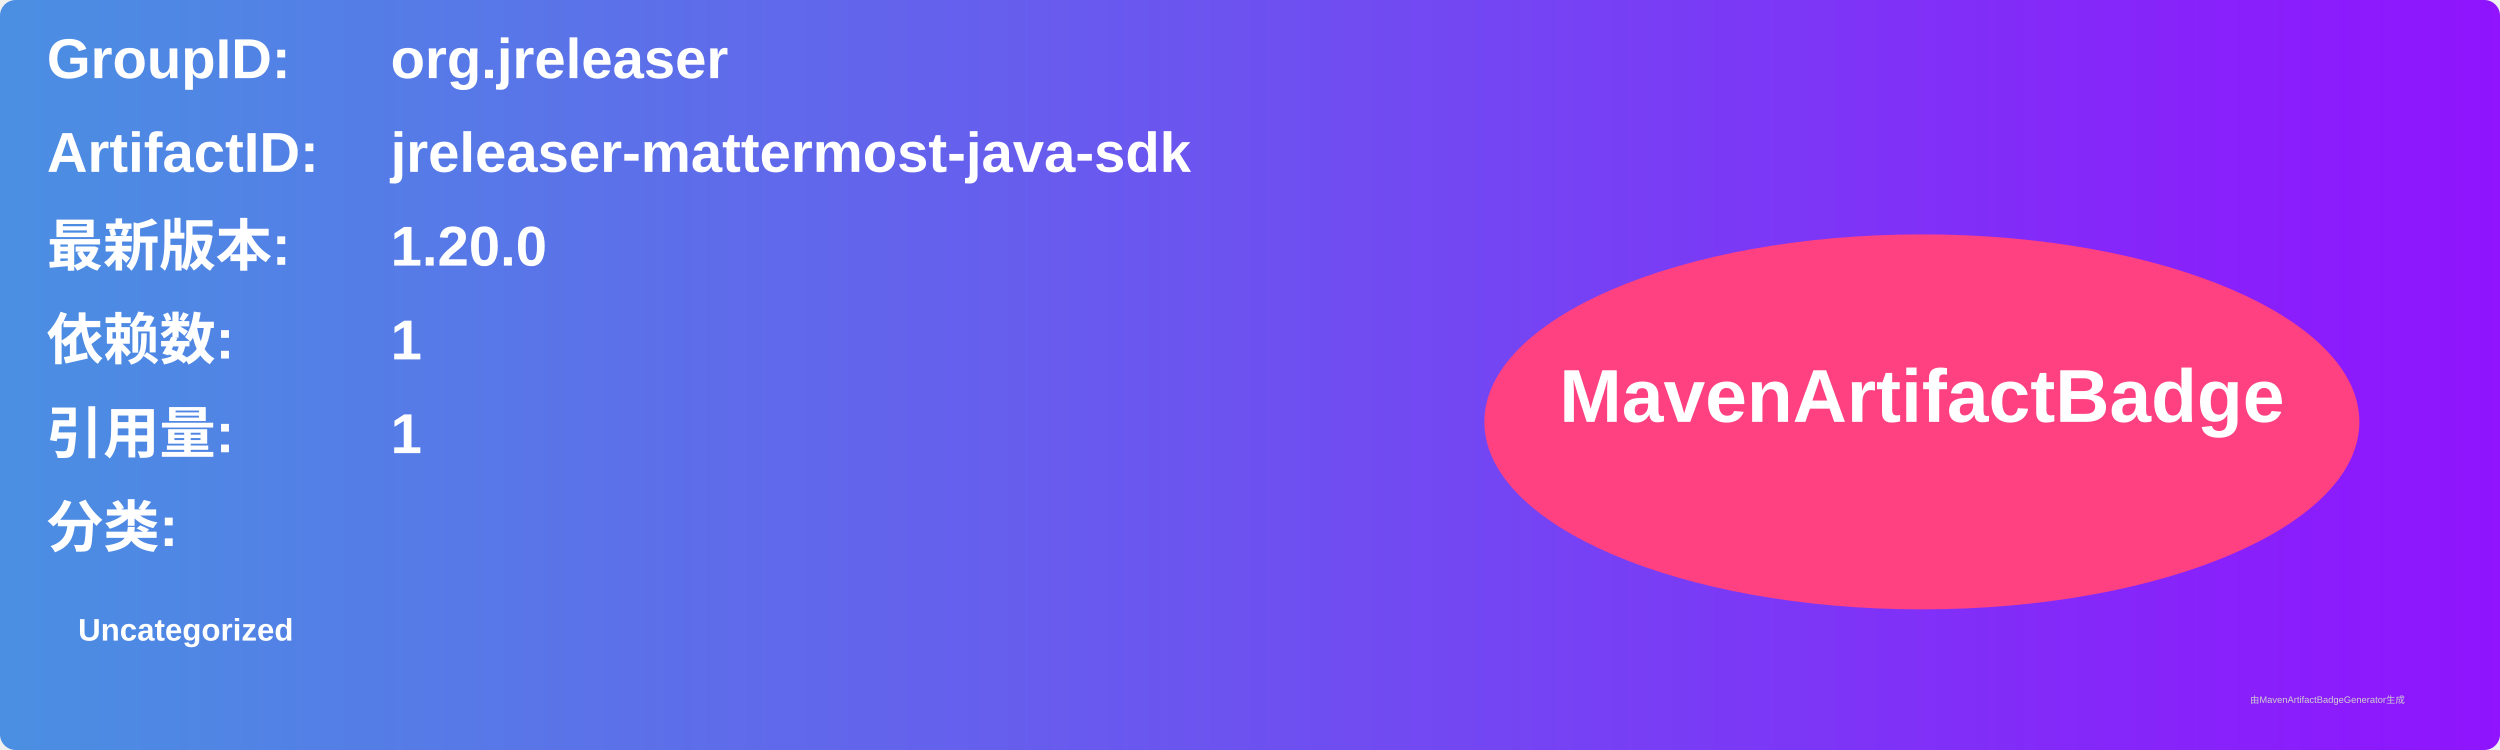
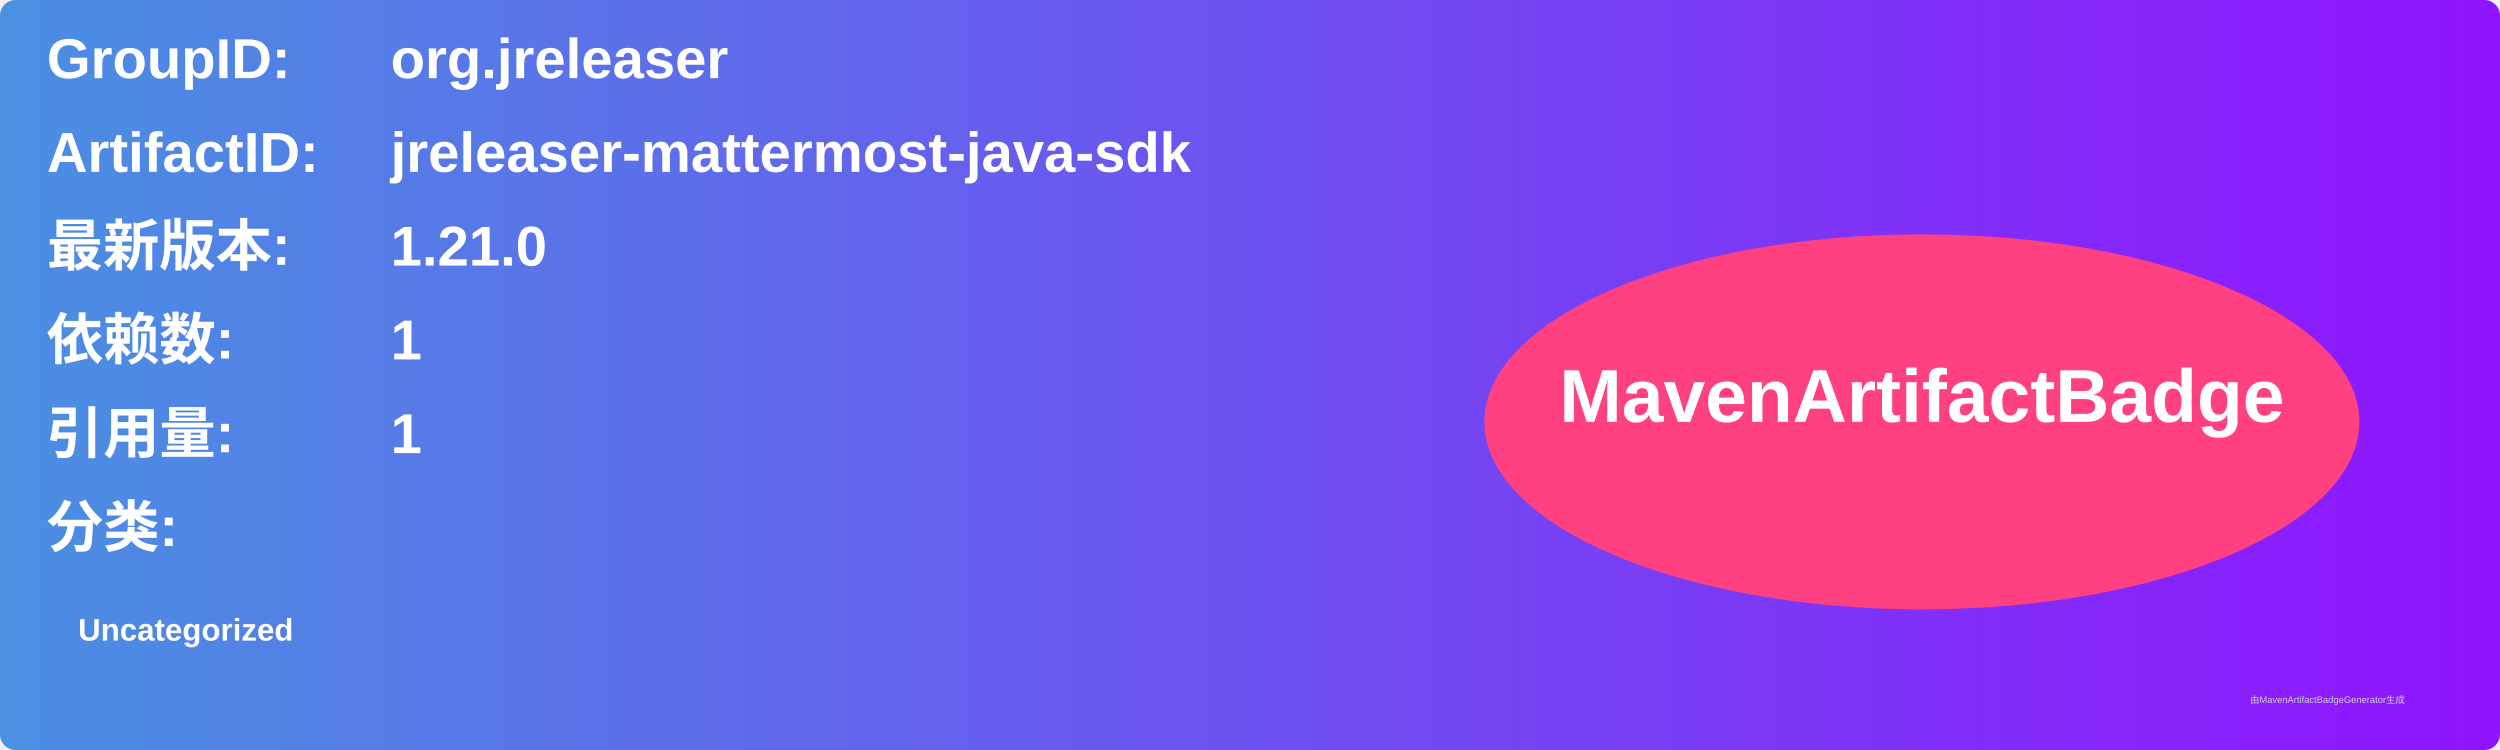
<svg xmlns="http://www.w3.org/2000/svg" width="800" height="240" viewBox="0 0 800 240">
  <linearGradient id="grad" x1="0%" y1="0%" x2="100%" y2="0%">
    <stop offset="0%" stop-color="#4a90e2" />
    <stop offset="100%" stop-color="#9013fe" />
  </linearGradient>
  <rect width="100%" height="100%" rx="5" ry="5" fill="url(#grad)" />
  <g transform="translate(15, 15)">
    <text x="0" y="10" font-family="Arial" font-size="18" fill="white" font-weight="bold" width="260">GroupID:</text>
    <text x="110" y="10" font-family="Arial" font-size="18" fill="white" font-weight="bold" width="460">org.jreleaser</text>
    <text x="0" y="40" font-family="Arial" font-size="18" fill="white" font-weight="bold" width="260">ArtifactID:</text>
    <text x="110" y="40" font-family="Arial" font-size="18" fill="white" font-weight="bold" width="460">jreleaser-mattermost-java-sdk</text>
    <text x="0" y="70" font-family="Arial" font-size="18" fill="white" font-weight="bold">最新版本:</text>
    <text x="110" y="70" font-family="Arial" font-size="18" fill="white" font-weight="bold">
-       <tspan font-weight="bold">1.20.0</tspan>
+       <tspan font-weight="bold">1.21.0</tspan>
    </text>
    <text x="0" y="100" font-family="Arial" font-size="18" fill="white" font-weight="bold">依赖数: </text>
    <text x="110" y="100" font-family="Arial" font-size="18" fill="white">
      <tspan font-weight="bold">1</tspan>
    </text>
    <text x="0" y="130" font-family="Arial" font-size="18" fill="white" font-weight="bold">引用量: </text>
    <text x="110" y="130" font-family="Arial" font-size="18" fill="white">
      <tspan font-weight="bold">1</tspan>
    </text>
    <text x="0" y="160" font-family="Arial" font-size="18" fill="white" font-weight="bold">分类:</text>
    <text x="10" y="190" font-family="Arial" font-size="10" fill="white">
      <tspan font-weight="bold">Uncategorized</tspan>
    </text>
    <ellipse cx="600" cy="120" rx="140" ry="60" fill="#ff4081" />
    <text x="600" y="120" text-anchor="middle" font-family="Arial" font-size="24" fill="white" font-weight="bold">MavenArtifactBadge</text>
  </g>
  <text x="720" y="225" font-family="Arial" font-size="3" fill="#d0d0d0">由MavenArtifactBadgeGenerator生成</text>
</svg>
